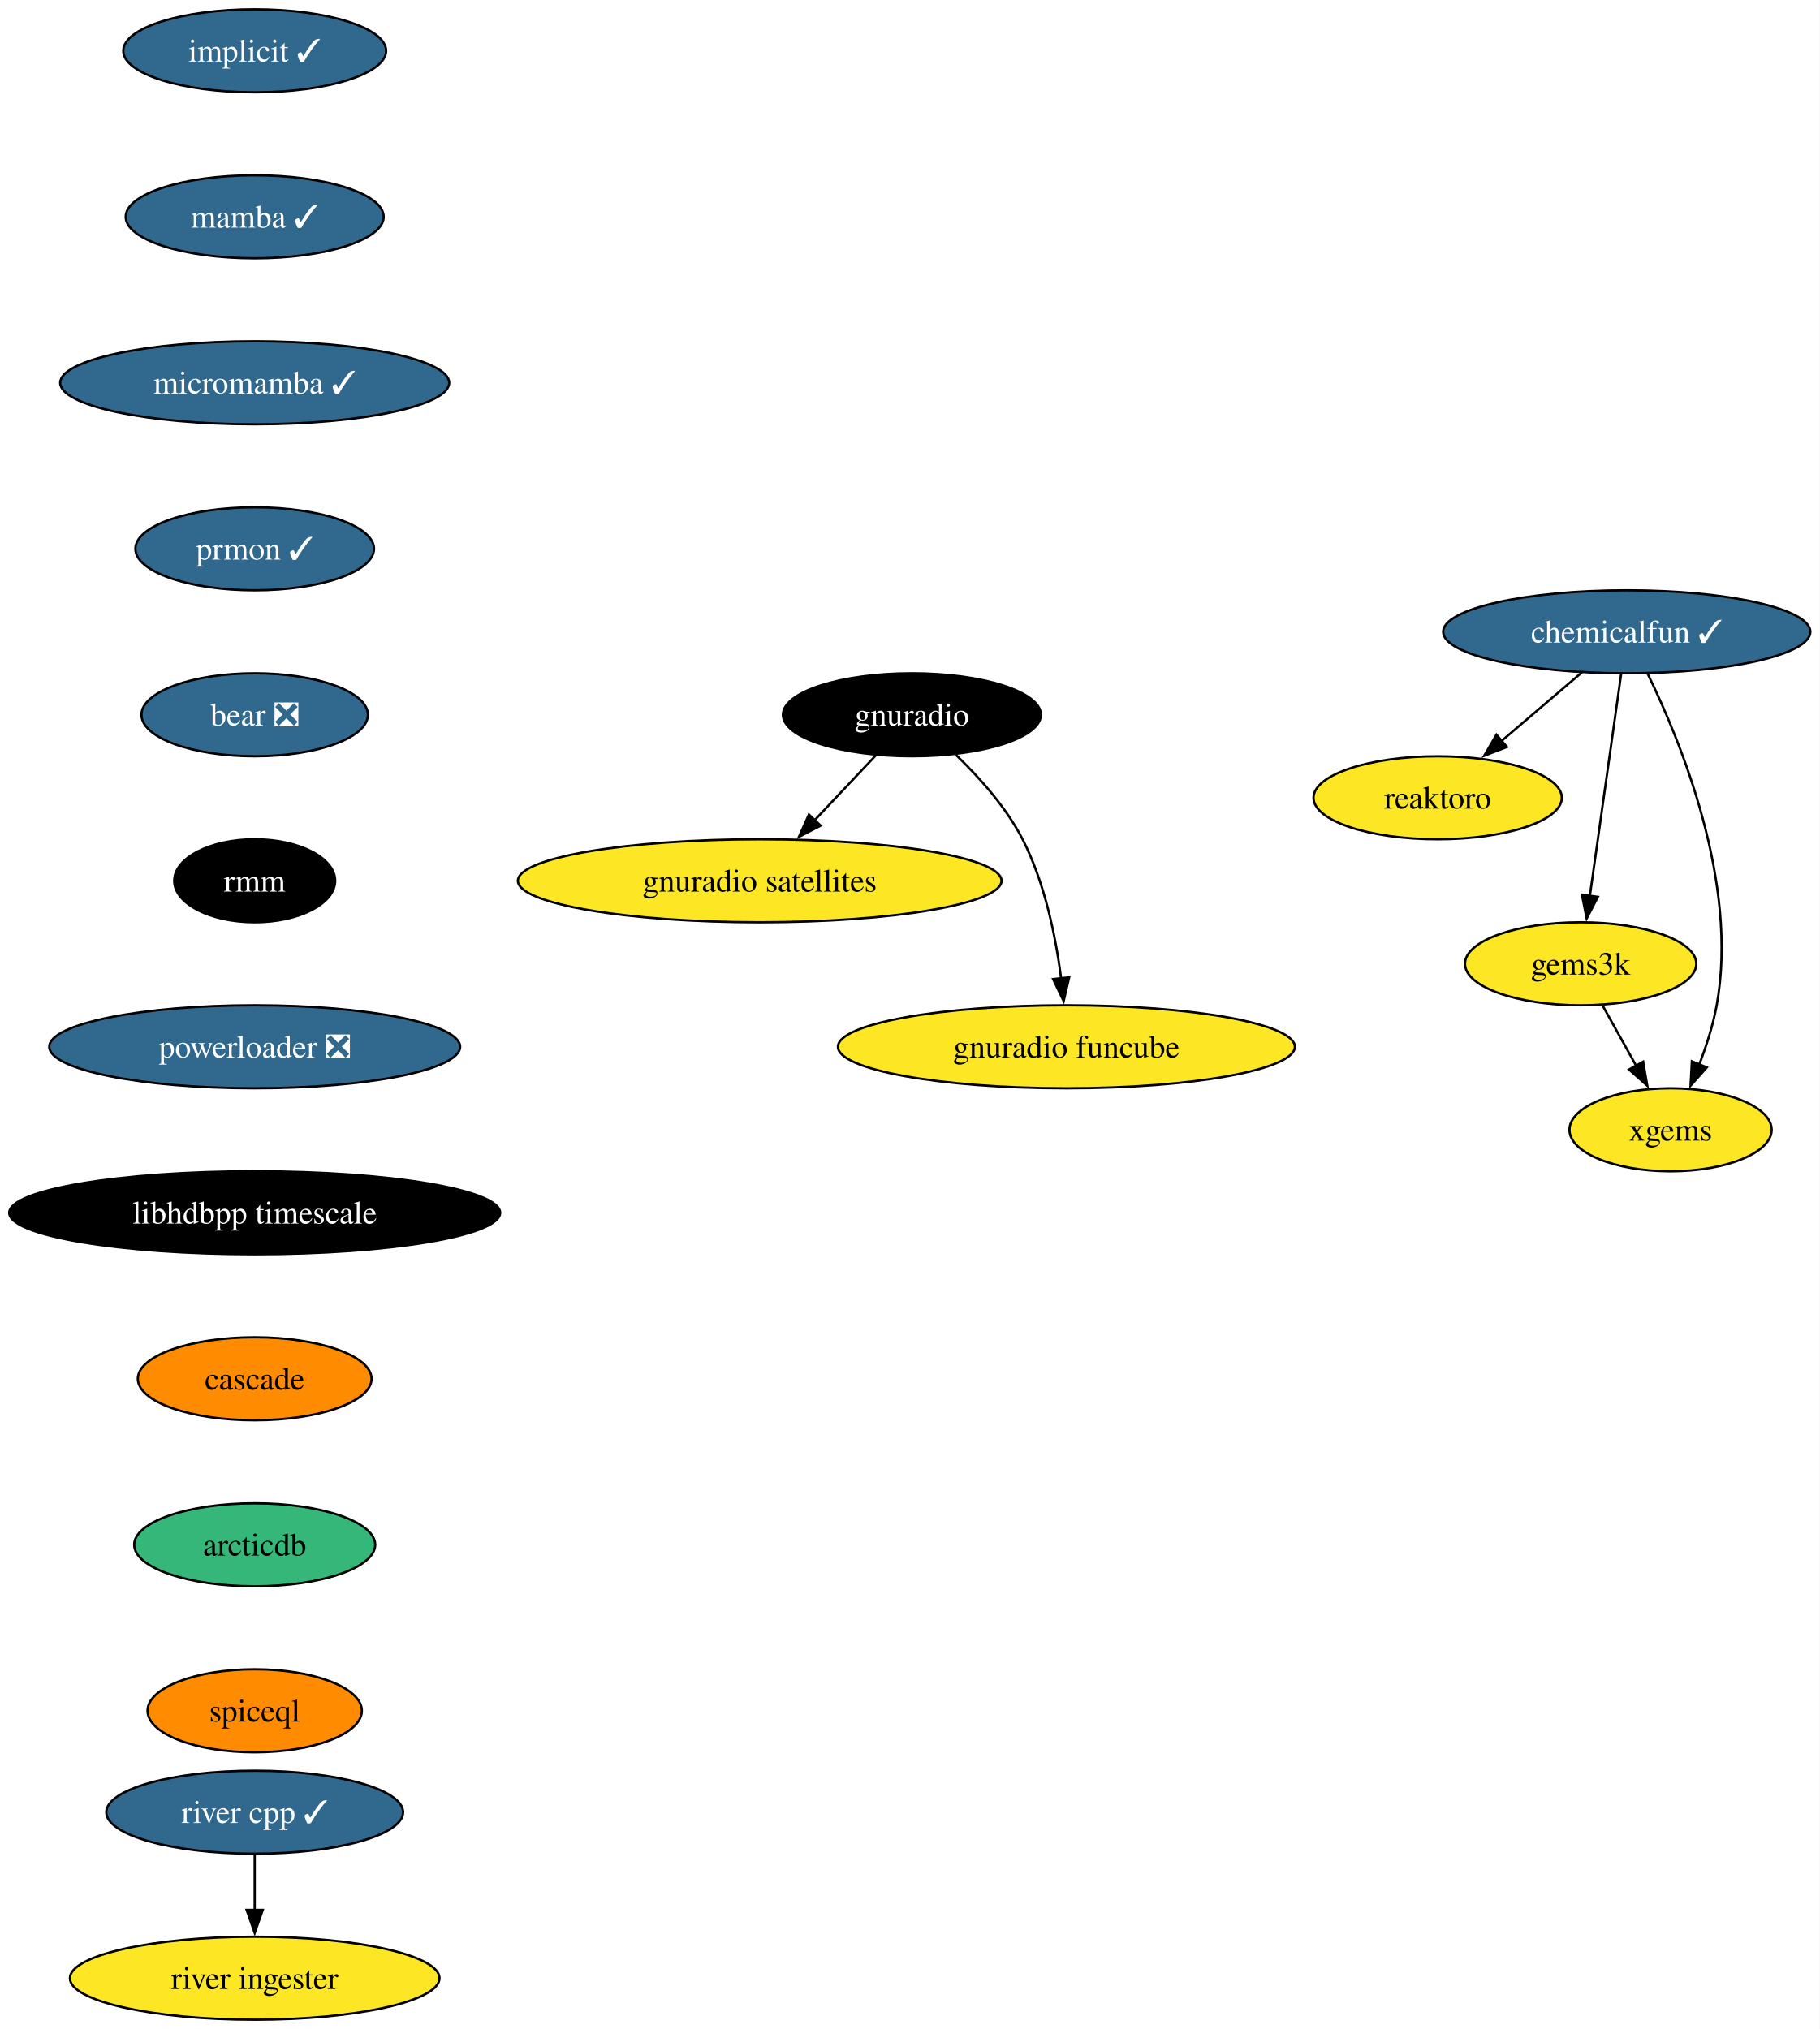
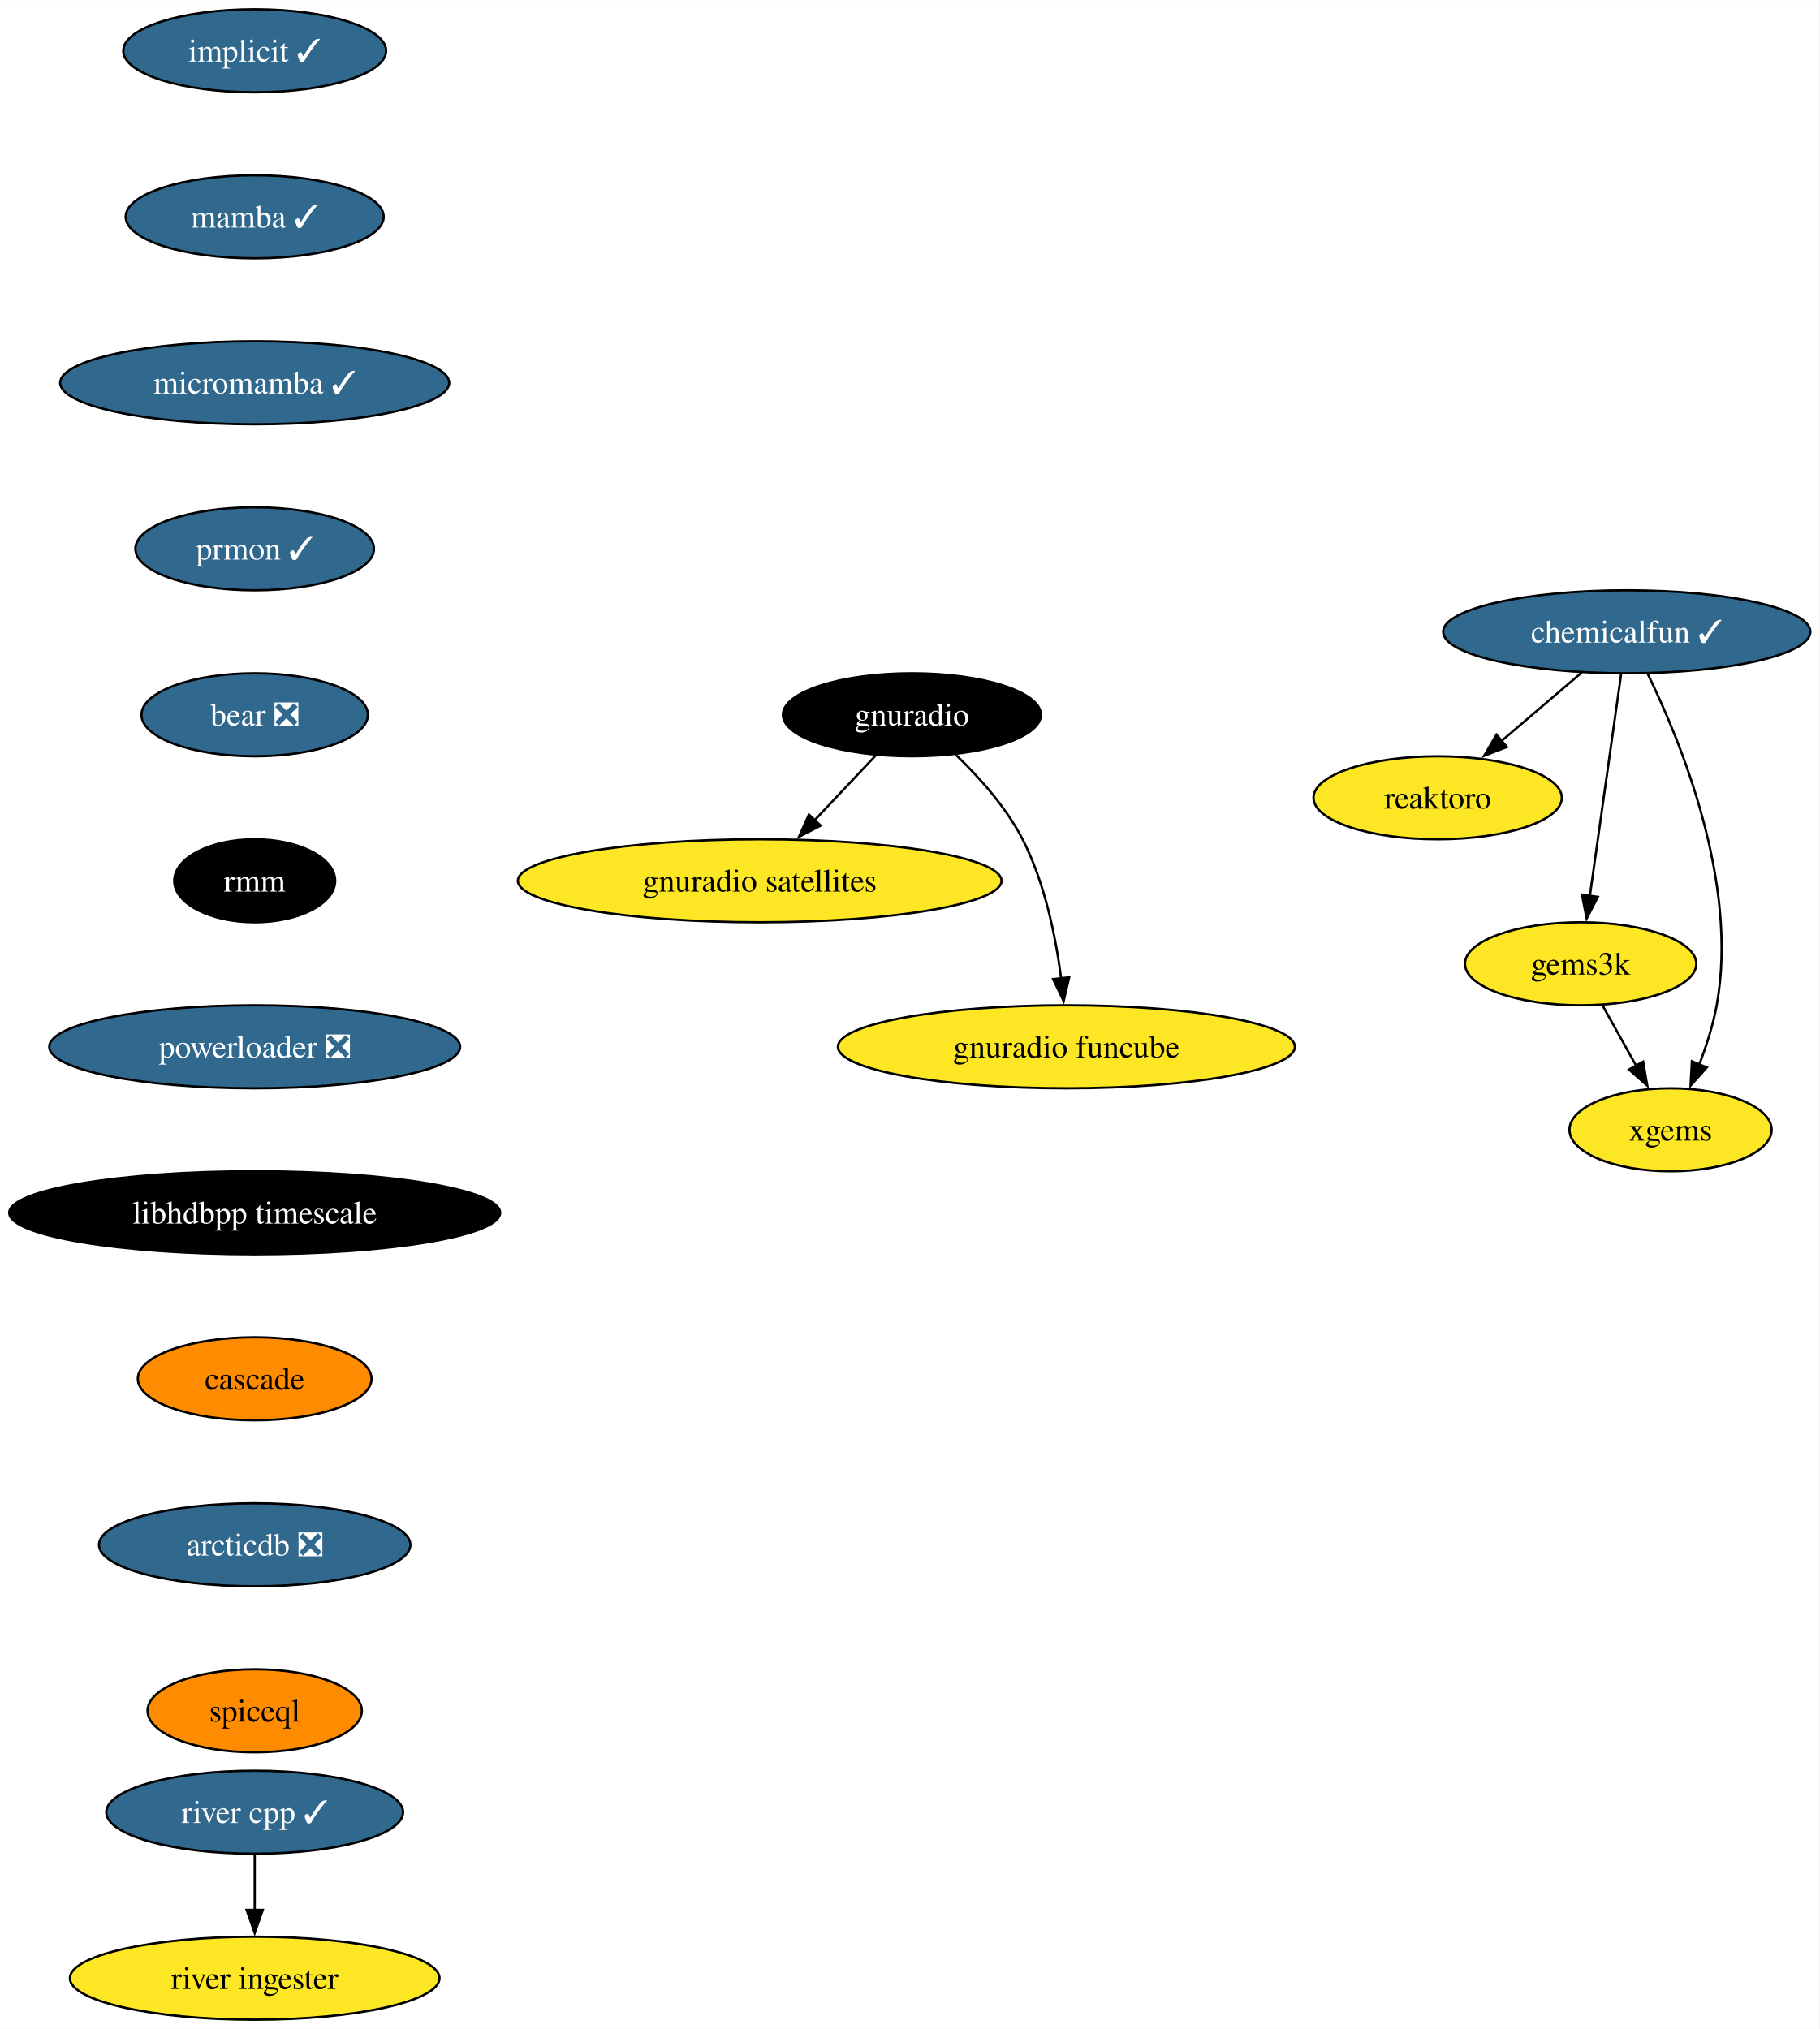
<svg xmlns="http://www.w3.org/2000/svg" xmlns:xlink="http://www.w3.org/1999/xlink" width="789pt" height="880pt" viewBox="0.00 0.00 789.07 880.00">
  <g id="graph0" class="graph" transform="scale(1 1) rotate(0) translate(4 876)">
    <polygon fill="white" stroke="none" points="-4,4 -4,-876 785.07,-876 785.07,4 -4,4" />
    <g id="node1" class="node">
      <g id="a_node1">
        <a xlink:href="https://github.com/conda-forge/implicit-feedstock/pull/100" xlink:title="implicit ✓">
          <ellipse fill="#31688e" stroke="black" cx="106.45" cy="-854" rx="57" ry="18" />
          <text text-anchor="middle" x="106.45" y="-849.33" font-family="Times,serif" font-size="14.00" fill="white">implicit ✓</text>
        </a>
      </g>
    </g>
    <g id="node2" class="node">
      <g id="a_node2">
        <a xlink:href="https://github.com/conda-forge/mamba-feedstock/pull/222" xlink:title="mamba ✓">
          <ellipse fill="#31688e" stroke="black" cx="106.45" cy="-782" rx="55.94" ry="18" />
          <text text-anchor="middle" x="106.45" y="-777.33" font-family="Times,serif" font-size="14.00" fill="white">mamba ✓</text>
        </a>
      </g>
    </g>
    <g id="node4" class="node">
      <g id="a_node4">
        <a xlink:href="https://github.com/conda-forge/micromamba-feedstock/pull/175" xlink:title="micromamba ✓">
          <ellipse fill="#31688e" stroke="black" cx="106.45" cy="-710" rx="84.35" ry="18" />
          <text text-anchor="middle" x="106.45" y="-705.33" font-family="Times,serif" font-size="14.00" fill="white">micromamba ✓</text>
        </a>
      </g>
    </g>
    <g id="node3" class="node">
      <g id="a_node3">
        <a xlink:href="https://github.com/conda-forge/reaktoro-feedstock" xlink:title="reaktoro">
          <ellipse fill="#fde725" stroke="black" cx="619.45" cy="-530" rx="53.84" ry="18" />
          <text text-anchor="middle" x="619.45" y="-525.33" font-family="Times,serif" font-size="14.00">reaktoro</text>
        </a>
      </g>
    </g>
    <g id="node10" class="node">
      <g id="a_node10">
        <a xlink:href="https://github.com/conda-forge/prmon-feedstock/pull/15" xlink:title="prmon ✓">
          <ellipse fill="#31688e" stroke="black" cx="106.45" cy="-638" rx="51.74" ry="18" />
          <text text-anchor="middle" x="106.45" y="-633.33" font-family="Times,serif" font-size="14.00" fill="white">prmon ✓</text>
        </a>
      </g>
    </g>
    <g id="node5" class="node">
      <g id="a_node5">
        <a xlink:href="https://github.com/conda-forge/gnuradio-feedstock" xlink:title="gnuradio">
          <ellipse fill="#000000" stroke="black" cx="391.45" cy="-566" rx="55.94" ry="18" />
          <text text-anchor="middle" x="391.45" y="-561.33" font-family="Times,serif" font-size="14.00" fill="white">gnuradio</text>
        </a>
      </g>
    </g>
    <g id="node6" class="node">
      <g id="a_node6">
        <a xlink:href="https://github.com/conda-forge/gnuradio-satellites-feedstock" xlink:title="gnuradio satellites">
          <ellipse fill="#fde725" stroke="black" cx="325.45" cy="-494" rx="104.87" ry="18" />
          <text text-anchor="middle" x="325.45" y="-489.32" font-family="Times,serif" font-size="14.00">gnuradio satellites</text>
        </a>
      </g>
    </g>
    <g id="edge3" class="edge">
      <path fill="none" stroke="black" d="M375.81,-548.41C367.87,-539.99 358.06,-529.58 349.21,-520.2" />
      <polygon fill="black" stroke="black" points="351.88,-517.93 342.48,-513.06 346.79,-522.73 351.88,-517.93" />
    </g>
    <g id="node7" class="node">
      <g id="a_node7">
        <a xlink:href="https://github.com/conda-forge/gnuradio-funcube-feedstock" xlink:title="gnuradio funcube">
          <ellipse fill="#fde725" stroke="black" cx="458.45" cy="-422" rx="99.08" ry="18" />
          <text text-anchor="middle" x="458.45" y="-417.32" font-family="Times,serif" font-size="14.00">gnuradio funcube</text>
        </a>
      </g>
    </g>
    <g id="edge4" class="edge">
      <path fill="none" stroke="black" d="M410.5,-548.65C420.58,-538.98 432.32,-525.92 439.45,-512 449.09,-493.17 453.84,-469.69 456.18,-451.58" />
      <polygon fill="black" stroke="black" points="459.65,-452.11 457.26,-441.79 452.69,-451.35 459.65,-452.11" />
    </g>
    <g id="node8" class="node">
      <g id="a_node8">
        <a xlink:href="https://github.com/conda-forge/gems3k-feedstock" xlink:title="gems3k">
          <ellipse fill="#fde725" stroke="black" cx="681.45" cy="-458" rx="50.16" ry="18" />
          <text text-anchor="middle" x="681.45" y="-453.32" font-family="Times,serif" font-size="14.00">gems3k</text>
        </a>
      </g>
    </g>
    <g id="node9" class="node">
      <g id="a_node9">
        <a xlink:href="https://github.com/conda-forge/xgems-feedstock" xlink:title="xgems">
          <ellipse fill="#fde725" stroke="black" cx="720.45" cy="-386" rx="43.84" ry="18" />
          <text text-anchor="middle" x="720.45" y="-381.32" font-family="Times,serif" font-size="14.00">xgems</text>
        </a>
      </g>
    </g>
    <g id="edge5" class="edge">
      <path fill="none" stroke="black" d="M690.89,-440.05C695.3,-432.14 700.65,-422.54 705.58,-413.69" />
      <polygon fill="black" stroke="black" points="708.55,-415.55 710.36,-405.11 702.43,-412.14 708.55,-415.55" />
    </g>
    <g id="node11" class="node">
      <g id="a_node11">
        <a xlink:href="https://github.com/conda-forge/bear-feedstock/pull/47" xlink:title="bear ❎">
          <ellipse fill="#31688e" stroke="black" cx="106.45" cy="-566" rx="49.1" ry="18" />
          <text text-anchor="middle" x="106.45" y="-561.33" font-family="Times,serif" font-size="14.00" fill="white">bear ❎</text>
        </a>
      </g>
    </g>
    <g id="node12" class="node">
      <g id="a_node12">
        <a xlink:href="https://github.com/conda-forge/rmm-feedstock" xlink:title="rmm">
          <ellipse fill="#000000" stroke="black" cx="106.45" cy="-494" rx="34.9" ry="18" />
          <text text-anchor="middle" x="106.45" y="-489.32" font-family="Times,serif" font-size="14.00" fill="white">rmm</text>
        </a>
      </g>
    </g>
    <g id="node14" class="node">
      <g id="a_node14">
        <a xlink:href="https://github.com/conda-forge/powerloader-feedstock/pull/28" xlink:title="powerloader ❎">
          <ellipse fill="#31688e" stroke="black" cx="106.45" cy="-422" rx="89.09" ry="18" />
          <text text-anchor="middle" x="106.45" y="-417.32" font-family="Times,serif" font-size="14.00" fill="white">powerloader ❎</text>
        </a>
      </g>
    </g>
    <g id="node13" class="node">
      <g id="a_node13">
        <a xlink:href="https://github.com/conda-forge/chemicalfun-feedstock/pull/17" xlink:title="chemicalfun ✓">
          <ellipse fill="#31688e" stroke="black" cx="701.45" cy="-602" rx="79.62" ry="18" />
          <text text-anchor="middle" x="701.45" y="-597.33" font-family="Times,serif" font-size="14.00" fill="white">chemicalfun ✓</text>
        </a>
      </g>
    </g>
    <g id="edge9" class="edge">
      <path fill="none" stroke="black" d="M682.02,-584.41C671.52,-575.45 658.4,-564.25 646.88,-554.42" />
      <polygon fill="black" stroke="black" points="649.49,-552.04 639.61,-548.21 644.94,-557.37 649.49,-552.04" />
    </g>
    <g id="edge10" class="edge">
      <path fill="none" stroke="black" d="M699,-583.59C695.62,-559.61 689.5,-516.14 685.45,-487.42" />
      <polygon fill="black" stroke="black" points="688.93,-487.02 684.07,-477.61 682,-488 688.93,-487.02" />
    </g>
    <g id="edge11" class="edge">
      <path fill="none" stroke="black" d="M710.53,-583.75C724.84,-554.43 750.1,-492.91 740.45,-440 738.87,-431.35 735.96,-422.28 732.83,-414.14" />
      <polygon fill="black" stroke="black" points="736.17,-413.05 729.12,-405.14 729.7,-415.72 736.17,-413.05" />
    </g>
    <g id="node17" class="node">
      <g id="a_node17">
        <a xlink:href="https://github.com/conda-forge/libhdbpp-timescale-feedstock" xlink:title="libhdbpp timescale">
          <ellipse fill="#000000" stroke="black" cx="106.45" cy="-350" rx="106.45" ry="18" />
          <text text-anchor="middle" x="106.45" y="-345.32" font-family="Times,serif" font-size="14.00" fill="white">libhdbpp timescale</text>
        </a>
      </g>
    </g>
    <g id="node15" class="node">
      <g id="a_node15">
        <a xlink:href="https://github.com/conda-forge/river-cpp-feedstock/pull/25" xlink:title="river cpp ✓">
          <ellipse fill="#31688e" stroke="black" cx="106.45" cy="-90" rx="64.36" ry="18" />
          <text text-anchor="middle" x="106.45" y="-85.33" font-family="Times,serif" font-size="14.00" fill="white">river cpp ✓</text>
        </a>
      </g>
    </g>
    <g id="node16" class="node">
      <g id="a_node16">
        <a xlink:href="https://github.com/conda-forge/river-ingester-feedstock" xlink:title="river ingester">
          <ellipse fill="#fde725" stroke="black" cx="106.45" cy="-18" rx="80.14" ry="18" />
          <text text-anchor="middle" x="106.45" y="-13.32" font-family="Times,serif" font-size="14.00">river ingester</text>
        </a>
      </g>
    </g>
    <g id="edge13" class="edge">
      <path fill="none" stroke="black" d="M106.45,-71.7C106.45,-64.41 106.45,-55.73 106.45,-47.54" />
      <polygon fill="black" stroke="black" points="109.95,-47.62 106.45,-37.62 102.95,-47.62 109.95,-47.62" />
    </g>
    <g id="node18" class="node">
      <g id="a_node18">
        <a xlink:href="https://github.com/conda-forge/cascade-feedstock" xlink:title="cascade">
          <ellipse fill="#ff8c00" stroke="black" cx="106.45" cy="-278" rx="50.68" ry="18" />
          <text text-anchor="middle" x="106.45" y="-273.32" font-family="Times,serif" font-size="14.00">cascade</text>
        </a>
      </g>
    </g>
    <g id="node19" class="node">
      <g id="a_node19">
-         <a xlink:href="https://github.com/conda-forge/arcticdb-feedstock" xlink:title="arcticdb">
-           <ellipse fill="#35b779" stroke="black" cx="106.45" cy="-206" rx="52.26" ry="18" />
-           <text text-anchor="middle" x="106.45" y="-201.33" font-family="Times,serif" font-size="14.00">arcticdb</text>
+         <a xlink:href="https://github.com/conda-forge/arcticdb-feedstock/pull/211" xlink:title="arcticdb ❎">
+           <ellipse fill="#31688e" stroke="black" cx="106.45" cy="-206" rx="67.52" ry="18" />
+           <text text-anchor="middle" x="106.45" y="-201.33" font-family="Times,serif" font-size="14.00" fill="white">arcticdb ❎</text>
        </a>
      </g>
    </g>
    <g id="node20" class="node">
      <g id="a_node20">
        <a xlink:href="https://github.com/conda-forge/spiceql-feedstock" xlink:title="spiceql">
          <ellipse fill="#ff8c00" stroke="black" cx="106.45" cy="-134" rx="46.47" ry="18" />
          <text text-anchor="middle" x="106.45" y="-129.32" font-family="Times,serif" font-size="14.00">spiceql</text>
        </a>
      </g>
    </g>
  </g>
</svg>
